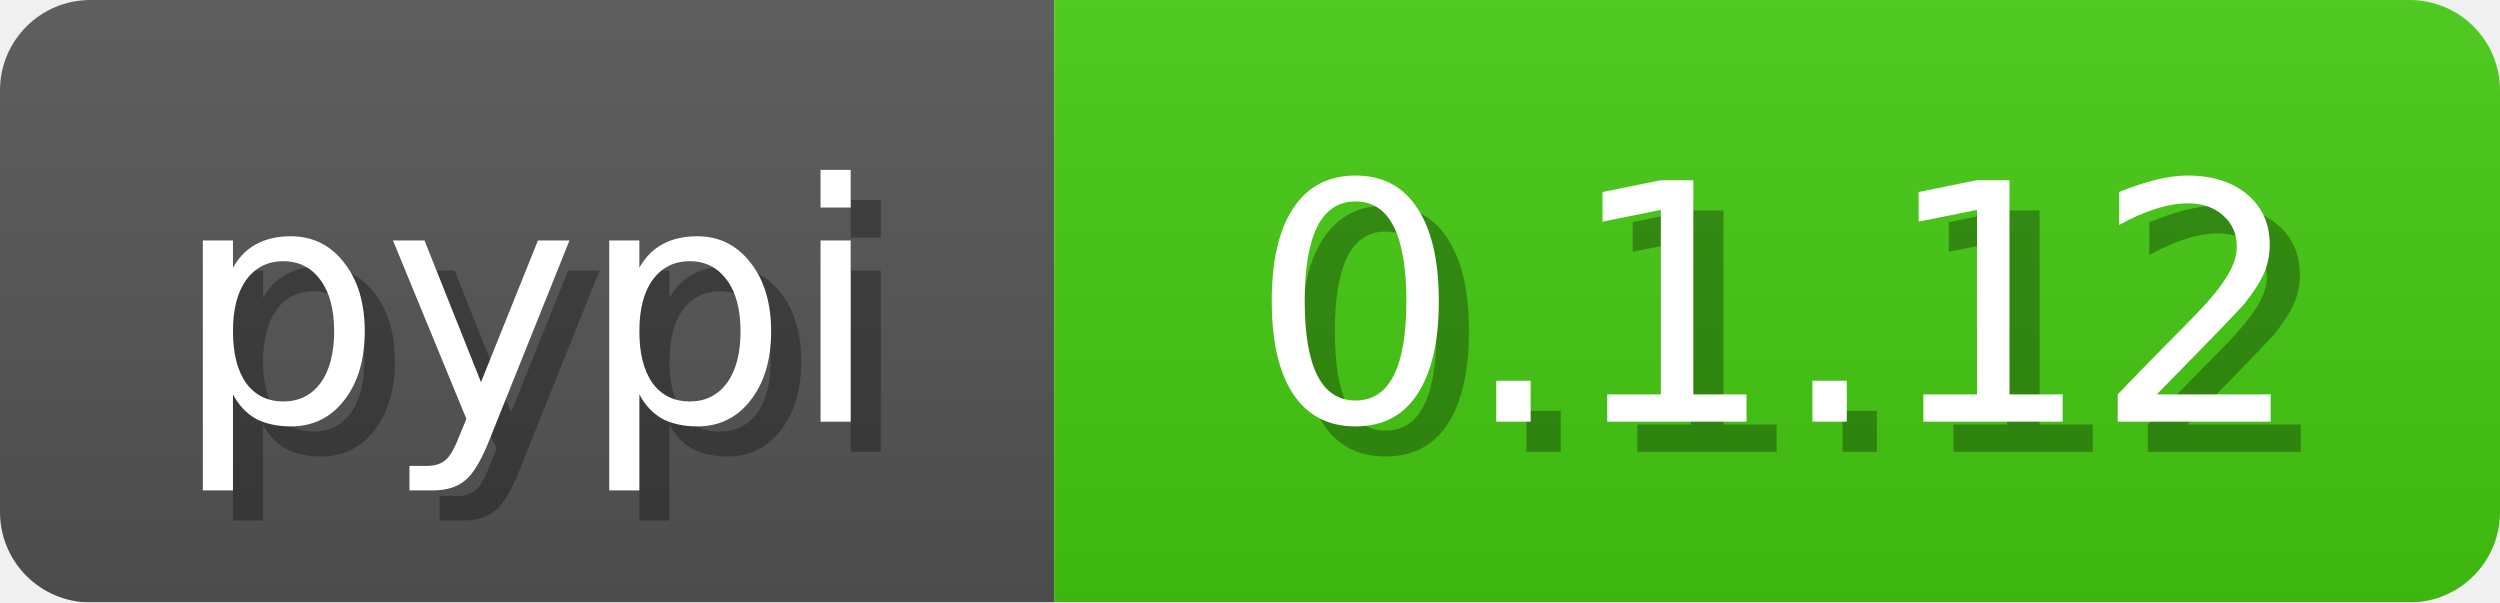
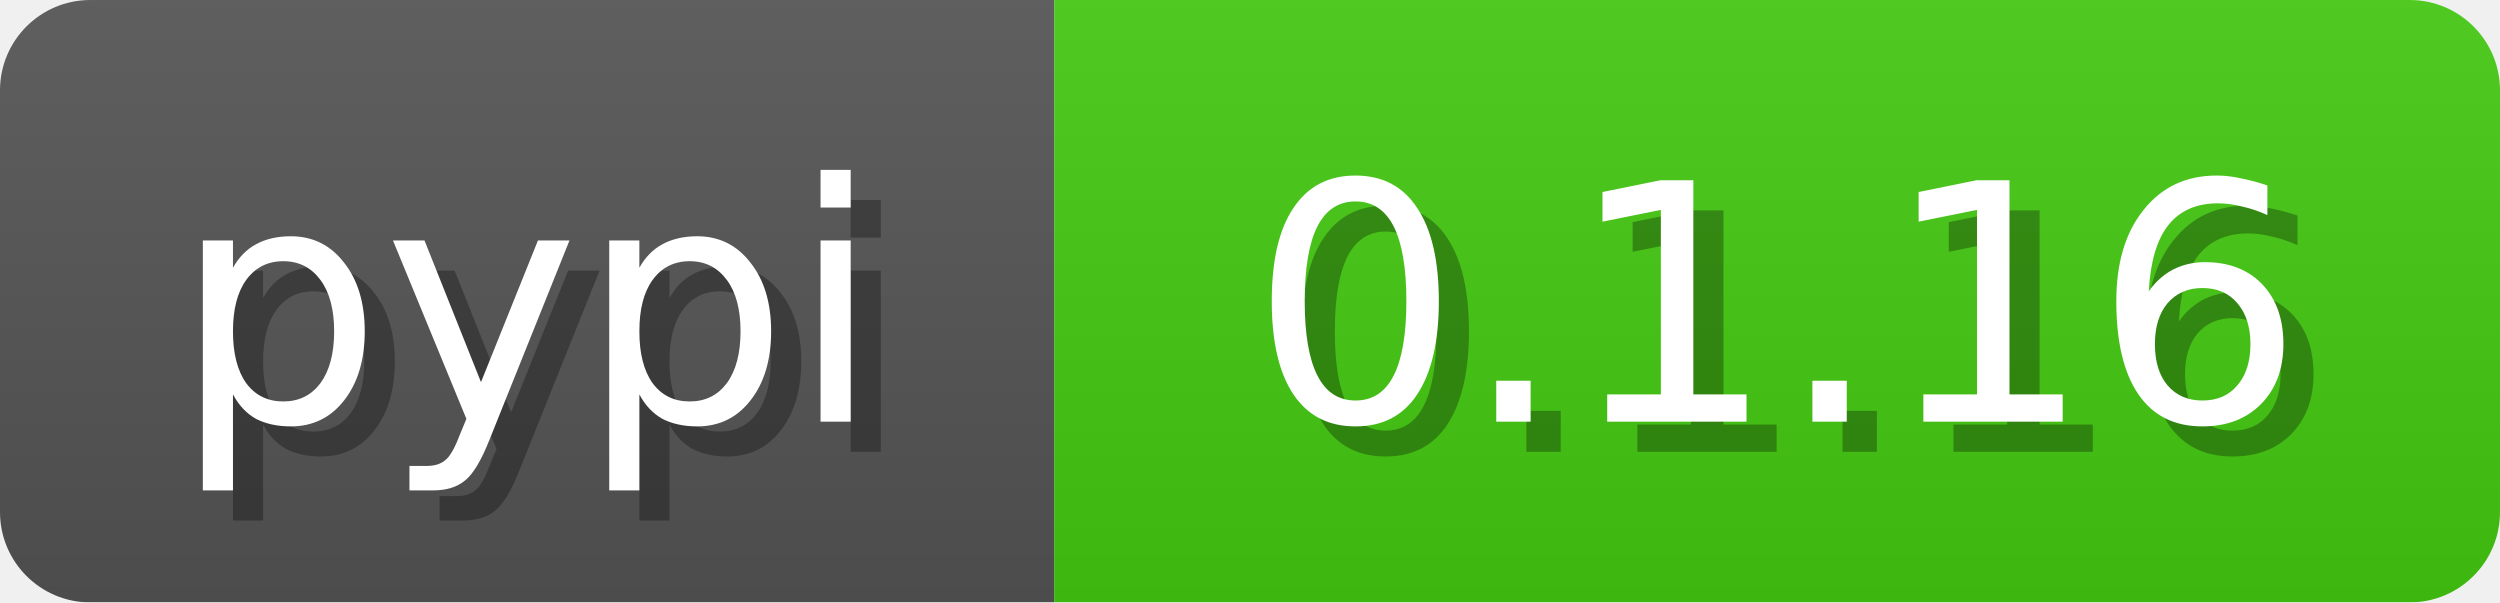
<svg xmlns="http://www.w3.org/2000/svg" width="83" height="20">
  <linearGradient id="b" x2="0" y2="100%">
    <stop offset="0" stop-color="#bbb" stop-opacity=".1" />
    <stop offset="1" stop-opacity=".1" />
  </linearGradient>
  <mask id="anybadge_3">
    <rect width="83" height="20" rx="3" fill="#fff" />
  </mask>
  <g mask="url(#anybadge_3)">
    <path fill="#555" d="M0 0h35v20H0z" />
    <path fill="#4c1" d="M35 0h48v20H35z" />
    <path fill="url(#b)" d="M0 0h83v20H0z" />
  </g>
  <g fill="#fff" text-anchor="middle" font-family="DejaVu Sans,Verdana,Geneva,sans-serif" font-size="11">
    <text x="18.5" y="15" fill="#010101" fill-opacity=".3">pypi</text>
    <text x="17.5" y="14">pypi</text>
  </g>
  <g fill="#fff" text-anchor="middle" font-family="DejaVu Sans,Verdana,Geneva,sans-serif" font-size="11">
-     <text x="60.0" y="15" fill="#010101" fill-opacity=".3">0.1.12</text>
-     <text x="59.0" y="14">0.1.12</text>
+     <text x="60.0" y="15" fill="#010101" fill-opacity=".3">0.1.16</text>
+     <text x="59.0" y="14">0.1.16</text>
  </g>
</svg>
